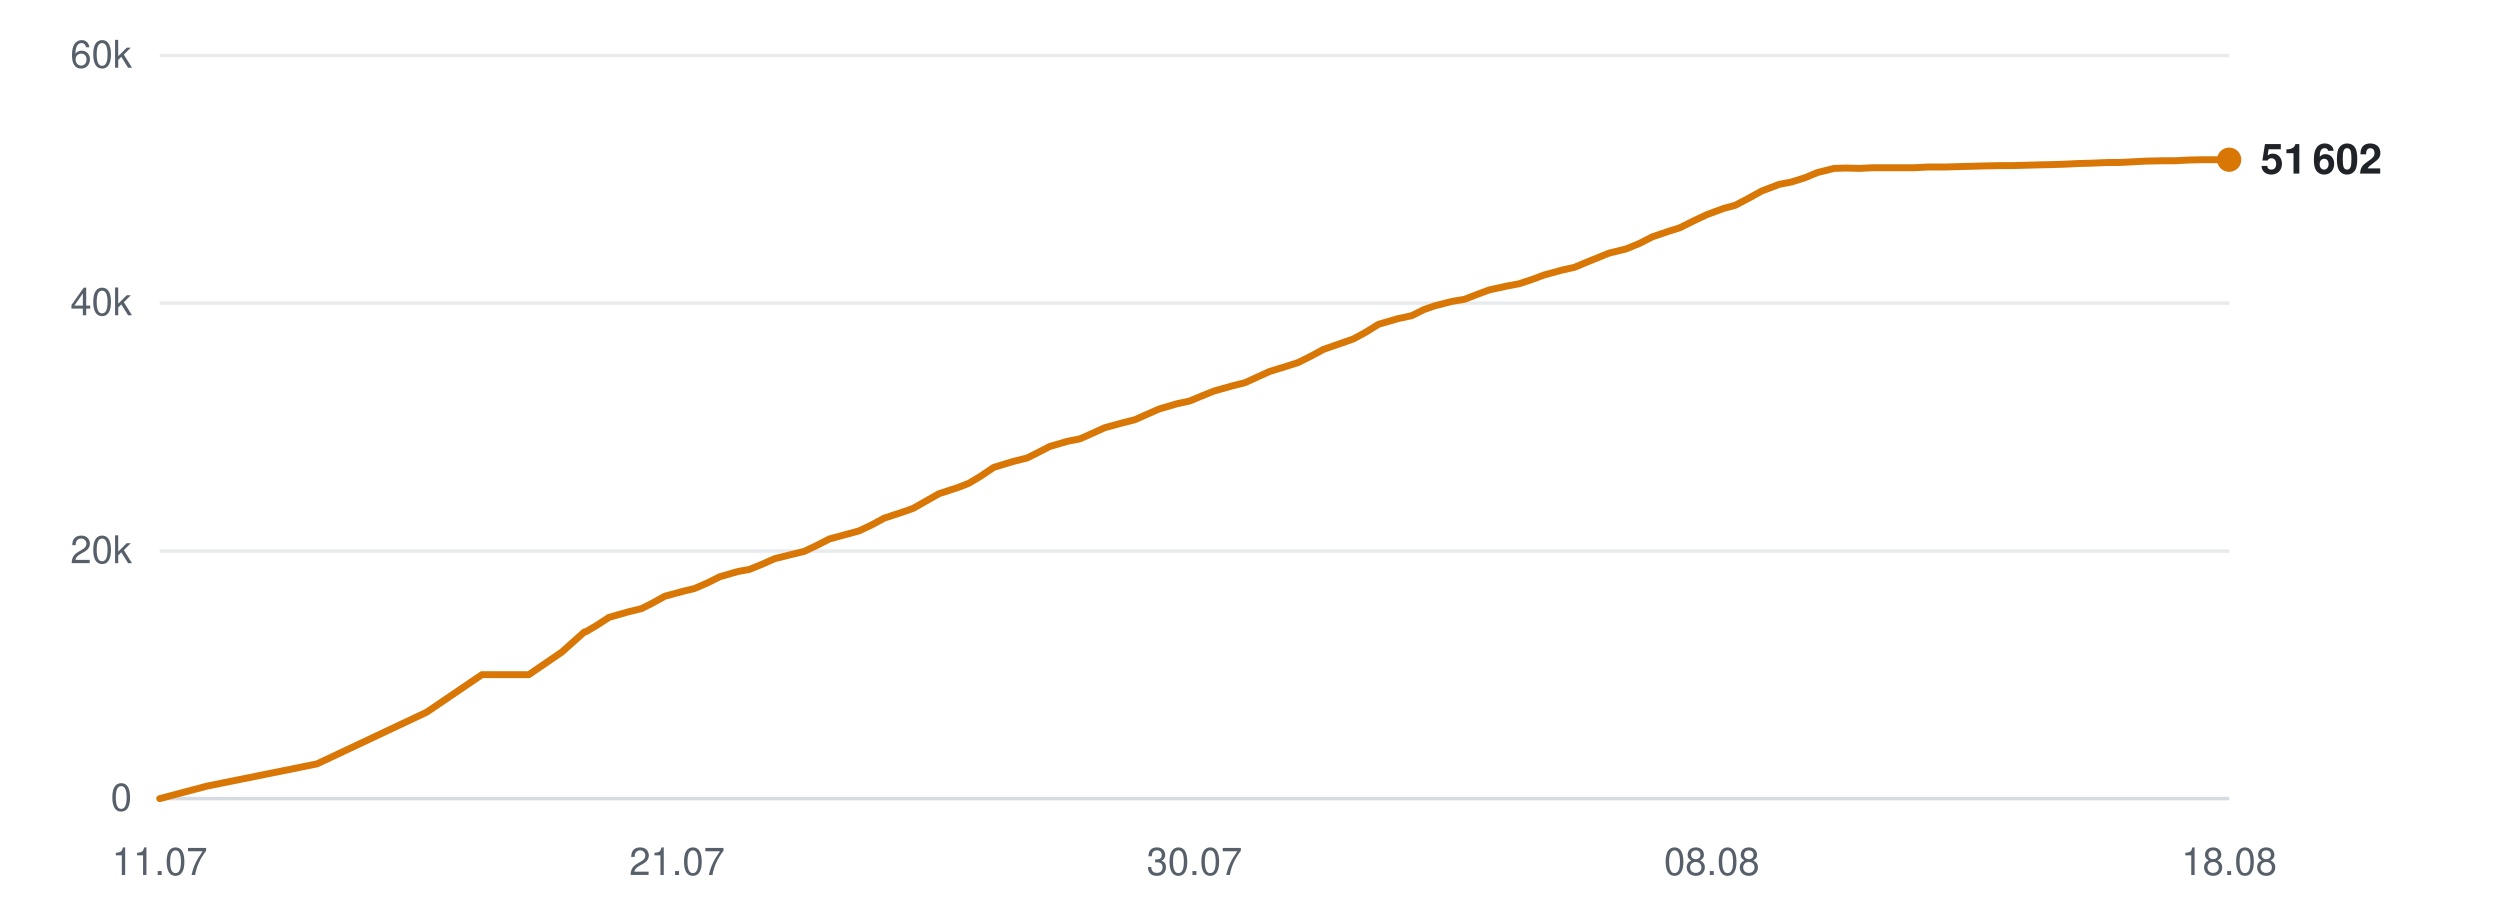
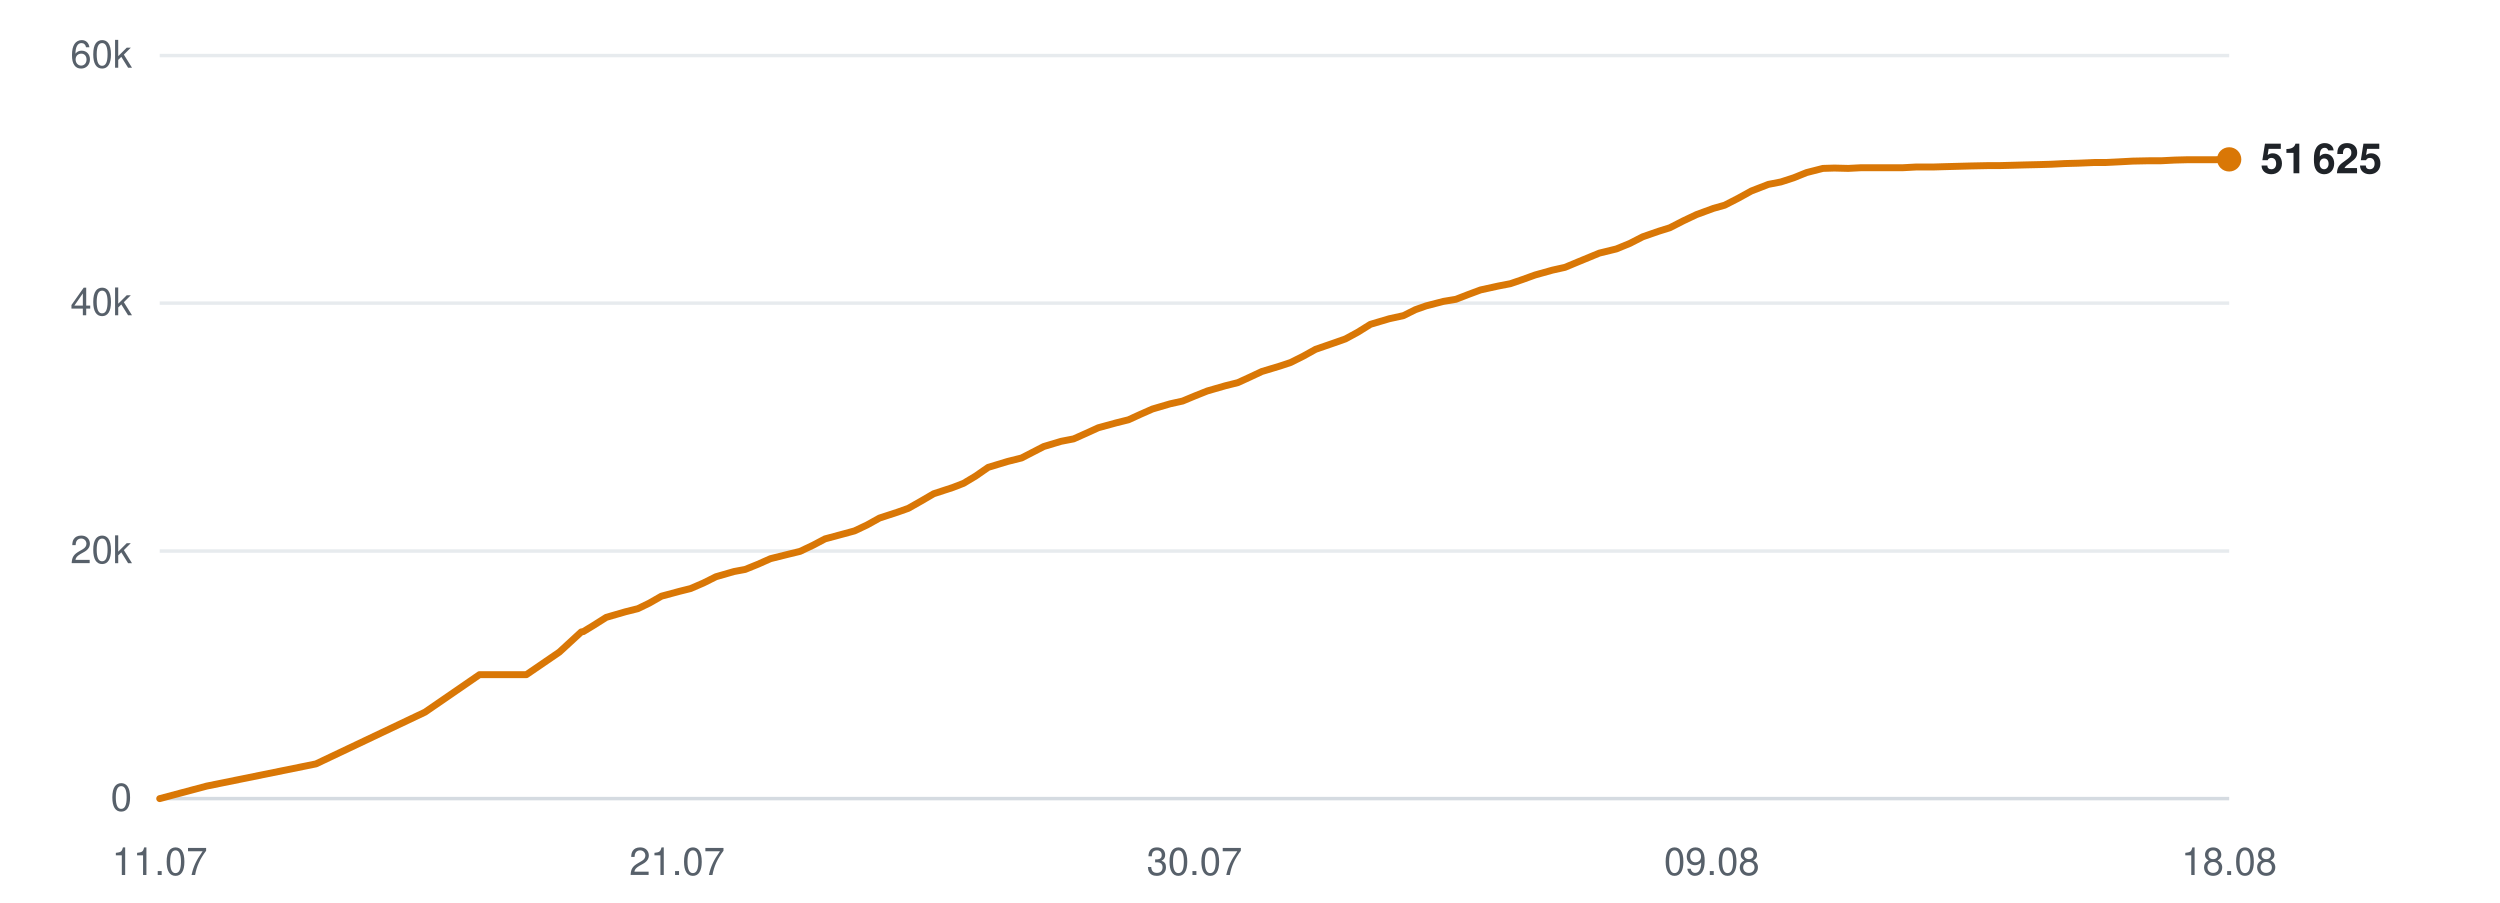
<svg xmlns="http://www.w3.org/2000/svg" viewBox="0 0 720 260" width="720" height="260" role="img" aria-label="Subscribers over time">
  <line x1="46" y1="230.0" x2="642" y2="230.0" stroke="#d0d7de" stroke-width="1" opacity="0.9" />
  <text x="38" y="233.5" text-anchor="end" font-family="-apple-system,BlinkMacSystemFont,'Segoe UI',Helvetica,Arial,sans-serif" font-size="11" fill="#57606a">0</text>
  <line x1="46" y1="158.7" x2="642" y2="158.7" stroke="#d0d7de" stroke-width="1" opacity="0.5" />
  <text x="38" y="162.2" text-anchor="end" font-family="-apple-system,BlinkMacSystemFont,'Segoe UI',Helvetica,Arial,sans-serif" font-size="11" fill="#57606a">20k</text>
  <line x1="46" y1="87.3" x2="642" y2="87.3" stroke="#d0d7de" stroke-width="1" opacity="0.5" />
  <text x="38" y="90.8" text-anchor="end" font-family="-apple-system,BlinkMacSystemFont,'Segoe UI',Helvetica,Arial,sans-serif" font-size="11" fill="#57606a">40k</text>
  <line x1="46" y1="16.0" x2="642" y2="16.0" stroke="#d0d7de" stroke-width="1" opacity="0.5" />
  <text x="38" y="19.5" text-anchor="end" font-family="-apple-system,BlinkMacSystemFont,'Segoe UI',Helvetica,Arial,sans-serif" font-size="11" fill="#57606a">60k</text>
  <text x="46.0" y="252" text-anchor="middle" font-family="-apple-system,BlinkMacSystemFont,'Segoe UI',Helvetica,Arial,sans-serif" font-size="11" fill="#57606a">11.07</text>
  <text x="195.0" y="252" text-anchor="middle" font-family="-apple-system,BlinkMacSystemFont,'Segoe UI',Helvetica,Arial,sans-serif" font-size="11" fill="#57606a">21.07</text>
  <text x="344.0" y="252" text-anchor="middle" font-family="-apple-system,BlinkMacSystemFont,'Segoe UI',Helvetica,Arial,sans-serif" font-size="11" fill="#57606a">30.07</text>
-   <text x="493.0" y="252" text-anchor="middle" font-family="-apple-system,BlinkMacSystemFont,'Segoe UI',Helvetica,Arial,sans-serif" font-size="11" fill="#57606a">08.08</text>
+   <text x="493.0" y="252" text-anchor="middle" font-family="-apple-system,BlinkMacSystemFont,'Segoe UI',Helvetica,Arial,sans-serif" font-size="11" fill="#57606a">09.08</text>
  <text x="642.0" y="252" text-anchor="middle" font-family="-apple-system,BlinkMacSystemFont,'Segoe UI',Helvetica,Arial,sans-serif" font-size="11" fill="#57606a">18.08</text>
-   <polyline points="46.0,230.0 59.6,226.4 91.3,220.0 122.9,205.1 138.8,194.3 152.3,194.3 161.8,187.8 168.3,182.0 168.7,181.9 168.8,181.9 171.7,180.2 175.4,177.8 181.0,176.2 184.7,175.3 187.9,173.7 191.5,171.7 196.7,170.3 200.0,169.5 203.7,167.9 207.3,166.1 212.5,164.6 215.8,164.0 219.5,162.5 223.1,160.9 228.3,159.6 231.6,158.8 235.4,157.0 238.9,155.2 244.1,153.8 247.4,152.9 251.0,151.2 254.7,149.2 259.9,147.5 263.0,146.4 266.7,144.3 270.4,142.2 275.9,140.4 279.0,139.2 282.5,137.1 286.2,134.6 291.8,132.9 295.8,131.9 299.2,130.2 302.3,128.6 307.4,127.1 311.0,126.4 314.6,124.8 318.1,123.2 323.2,121.8 326.8,120.9 330.4,119.3 333.8,117.8 338.9,116.3 342.6,115.5 346.2,114.0 349.7,112.6 355.0,111.1 358.6,110.2 362.1,108.6 365.6,107.0 370.8,105.4 373.9,104.4 377.5,102.6 381.2,100.6 386.7,98.7 389.8,97.6 393.3,95.7 397.0,93.4 402.5,91.8 406.6,90.9 410.0,89.2 413.1,88.1 418.2,86.8 421.8,86.2 425.4,84.8 428.9,83.5 433.9,82.4 437.6,81.7 441.2,80.5 444.7,79.2 449.8,77.8 453.4,77.0 457.0,75.5 463.4,72.9 468.3,71.7 472.2,70.1 475.9,68.2 480.6,66.6 483.8,65.6 487.8,63.6 491.6,61.8 496.5,60.0 499.8,59.1 503.6,57.1 507.4,55.0 512.4,53.1 516.0,52.4 519.8,51.2 523.4,49.7 528.2,48.5 531.6,48.4 535.6,48.5 539.4,48.3 544.2,48.3 547.6,48.3 551.5,48.3 555.2,48.1 560.2,48.1 563.4,48.0 567.3,47.9 571.0,47.8 575.8,47.7 579.2,47.7 583.1,47.6 586.7,47.5 591.1,47.4 594.4,47.3 598.4,47.1 602.2,47.0 607.0,46.8 610.3,46.8 614.3,46.6 618.1,46.4 622.8,46.3 626.3,46.3 630.1,46.1 634.0,46.0 638.5,46.0 642.0,46.0" fill="none" stroke="#d97706" stroke-width="2" stroke-linejoin="round" stroke-linecap="round" />
-   <circle cx="642.0" cy="46.0" r="3.5" fill="#d97706" />
-   <text x="651.0" y="50.0" font-family="-apple-system,BlinkMacSystemFont,'Segoe UI',Helvetica,Arial,sans-serif" font-size="12" font-weight="600" fill="#1f2328">51 602</text>
+   <polyline points="46.0,230.0 59.5,226.4 91.0,220.0 122.4,205.1 138.1,194.3 151.6,194.3 161.1,187.8 167.4,182.0 167.9,181.9 168.0,181.9 170.8,180.2 174.6,177.8 180.1,176.2 183.7,175.3 187.0,173.7 190.5,171.7 195.7,170.3 198.9,169.5 202.6,167.9 206.2,166.1 211.4,164.6 214.6,164.0 218.3,162.5 221.9,160.9 227.1,159.6 230.4,158.8 234.2,157.0 237.6,155.2 242.8,153.8 246.1,152.9 249.7,151.2 253.3,149.2 258.5,147.5 261.6,146.4 265.3,144.3 268.9,142.2 274.4,140.4 277.5,139.2 281.0,137.1 284.6,134.6 290.2,132.9 294.2,131.9 297.5,130.2 300.6,128.6 305.6,127.1 309.2,126.4 312.8,124.8 316.3,123.2 321.4,121.8 325.0,120.9 328.5,119.3 331.9,117.8 337.0,116.3 340.6,115.5 344.2,114.0 347.7,112.6 352.9,111.1 356.5,110.2 360.0,108.6 363.4,107.0 368.7,105.4 371.7,104.4 375.3,102.6 378.9,100.6 384.4,98.7 387.5,97.6 391.0,95.7 394.7,93.4 400.1,91.8 404.2,90.9 407.6,89.2 410.7,88.1 415.7,86.8 419.3,86.2 422.9,84.8 426.4,83.5 431.4,82.4 435.0,81.7 438.5,80.5 442.1,79.2 447.1,77.8 450.7,77.0 454.3,75.5 460.6,72.9 465.5,71.7 469.4,70.1 473.1,68.2 477.7,66.6 480.9,65.6 484.8,63.6 488.6,61.8 493.5,60.0 496.7,59.1 500.6,57.1 504.4,55.0 509.3,53.1 512.9,52.4 516.6,51.2 520.3,49.7 525.0,48.5 528.3,48.4 532.3,48.5 536.1,48.3 540.9,48.3 544.2,48.3 548.1,48.3 551.8,48.1 556.7,48.1 560.0,48.0 563.8,47.9 567.5,47.8 572.3,47.7 575.6,47.7 579.5,47.6 583.1,47.5 587.4,47.4 590.8,47.3 594.7,47.1 598.5,47.0 603.2,46.8 606.5,46.8 610.5,46.6 614.2,46.4 618.9,46.3 622.4,46.3 626.3,46.1 630.1,46.0 634.6,46.0 638.0,46.0 642.0,45.9" fill="none" stroke="#d97706" stroke-width="2" stroke-linejoin="round" stroke-linecap="round" />
+   <circle cx="642.0" cy="45.9" r="3.5" fill="#d97706" />
+   <text x="651.0" y="49.9" font-family="-apple-system,BlinkMacSystemFont,'Segoe UI',Helvetica,Arial,sans-serif" font-size="12" font-weight="600" fill="#1f2328">51 625</text>
</svg>
